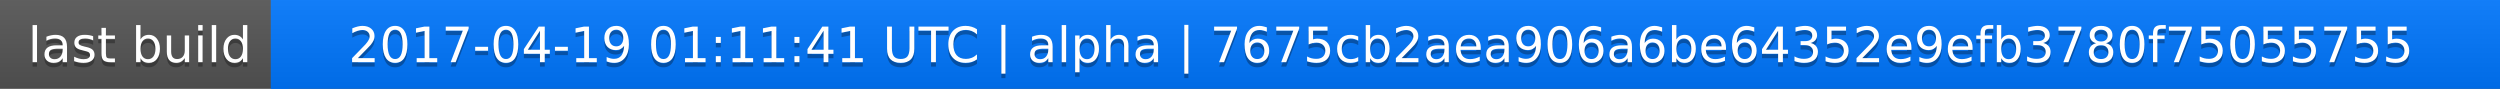
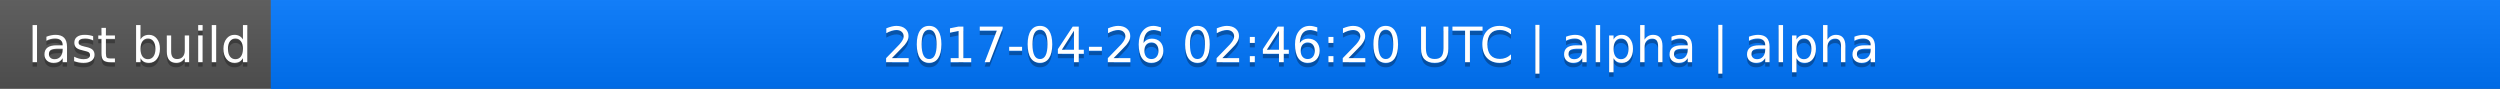
<svg xmlns="http://www.w3.org/2000/svg" width="563" height="20">
  <linearGradient id="a" x2="0" y2="100%">
    <stop offset="0" stop-color="#bbb" stop-opacity=".1" />
    <stop offset="1" stop-opacity=".1" />
  </linearGradient>
  <rect rx="0" width="563" height="20" fill="#555" />
  <rect rx="0" x="61" width="502" height="20" fill="#07f" />
  <path fill="#07f" d="M61 0h4v20h-4z" />
  <rect rx="0" width="563" height="20" fill="url(#a)" />
  <g fill="#fff" text-anchor="middle" font-family="DejaVu Sans,Verdana,Geneva,sans-serif" font-size="11">
    <text x="31.5" y="15" fill="#010101" fill-opacity=".3">last build</text>
    <text x="31.5" y="14">last build</text>
-     <text x="311" y="15" fill="#010101" fill-opacity=".3">2017-04-19 01:11:41 UTC | alpha | 7675cb2aea906a6be64352e9efb3780f75055755</text>
-     <text x="311" y="14">2017-04-19 01:11:41 UTC | alpha | 7675cb2aea906a6be64352e9efb3780f75055755</text>
+     <text x="311" y="15" fill="#010101" fill-opacity=".3">2017-04-26 02:46:20 UTC | alpha | alpha</text>
+     <text x="311" y="14">2017-04-26 02:46:20 UTC | alpha | alpha</text>
  </g>
</svg>
